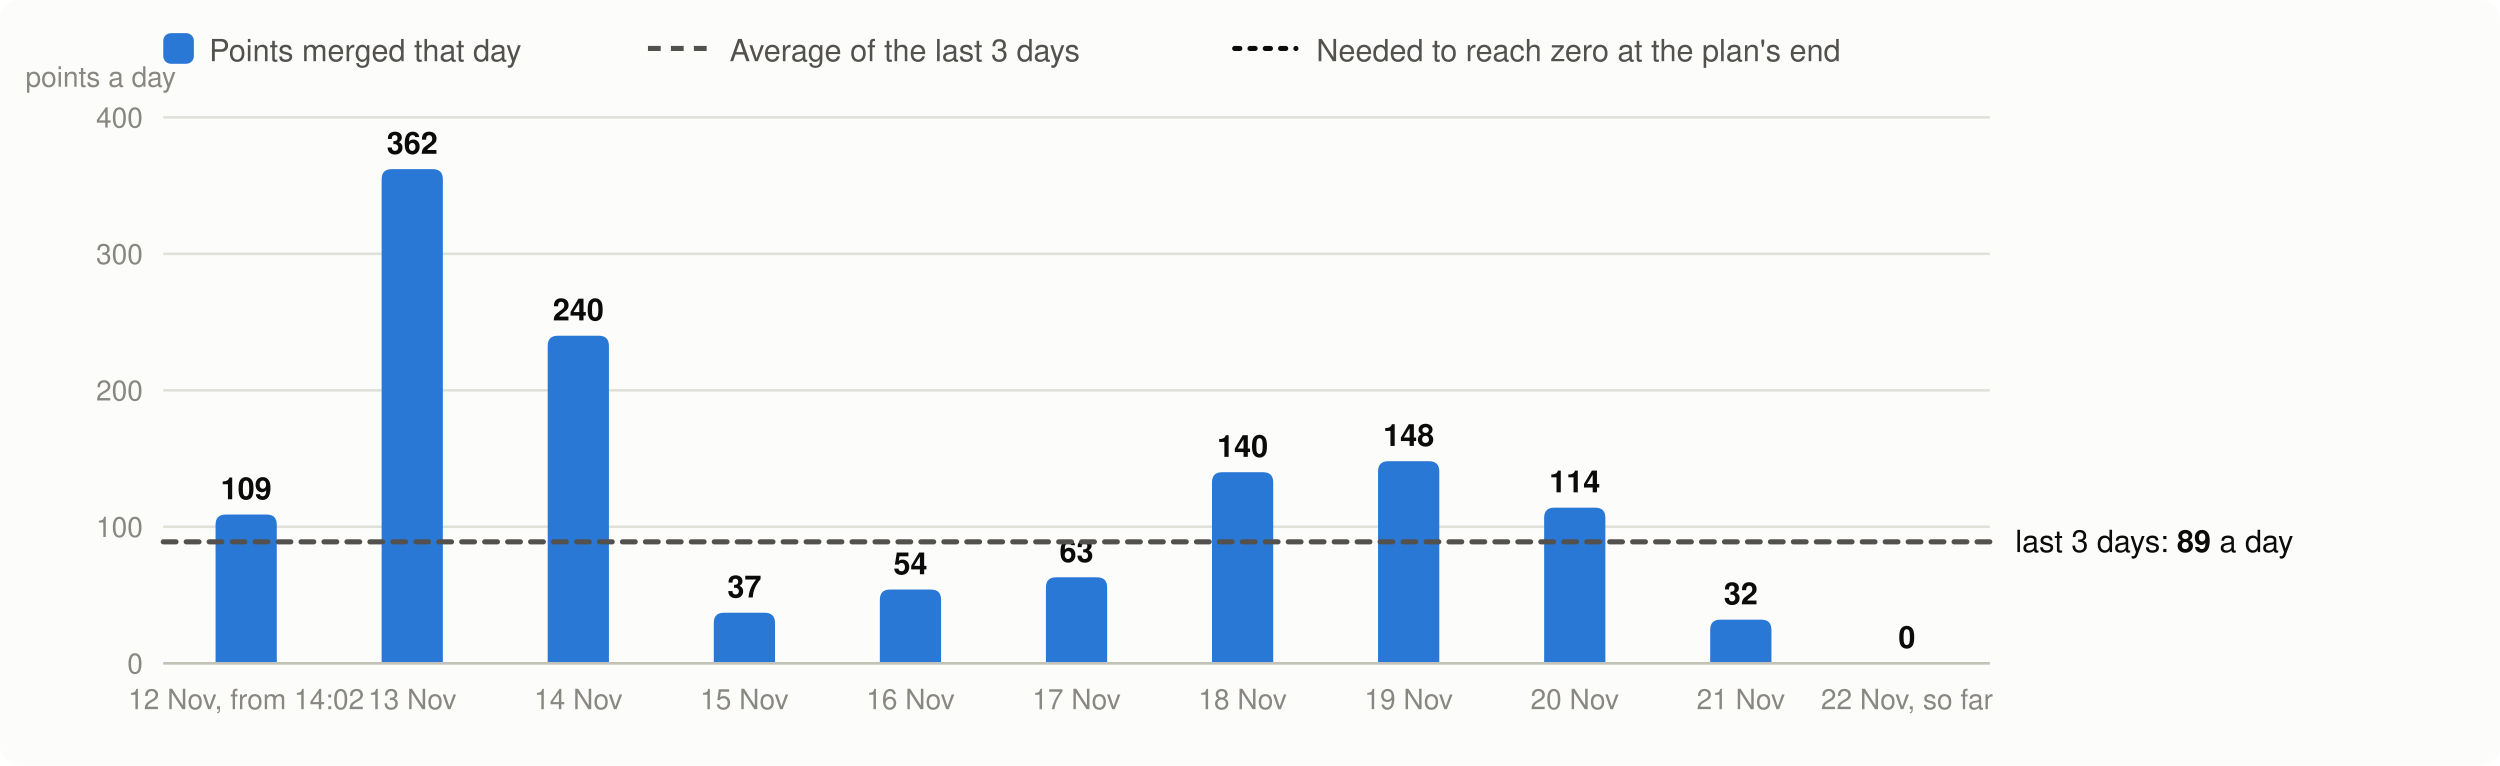
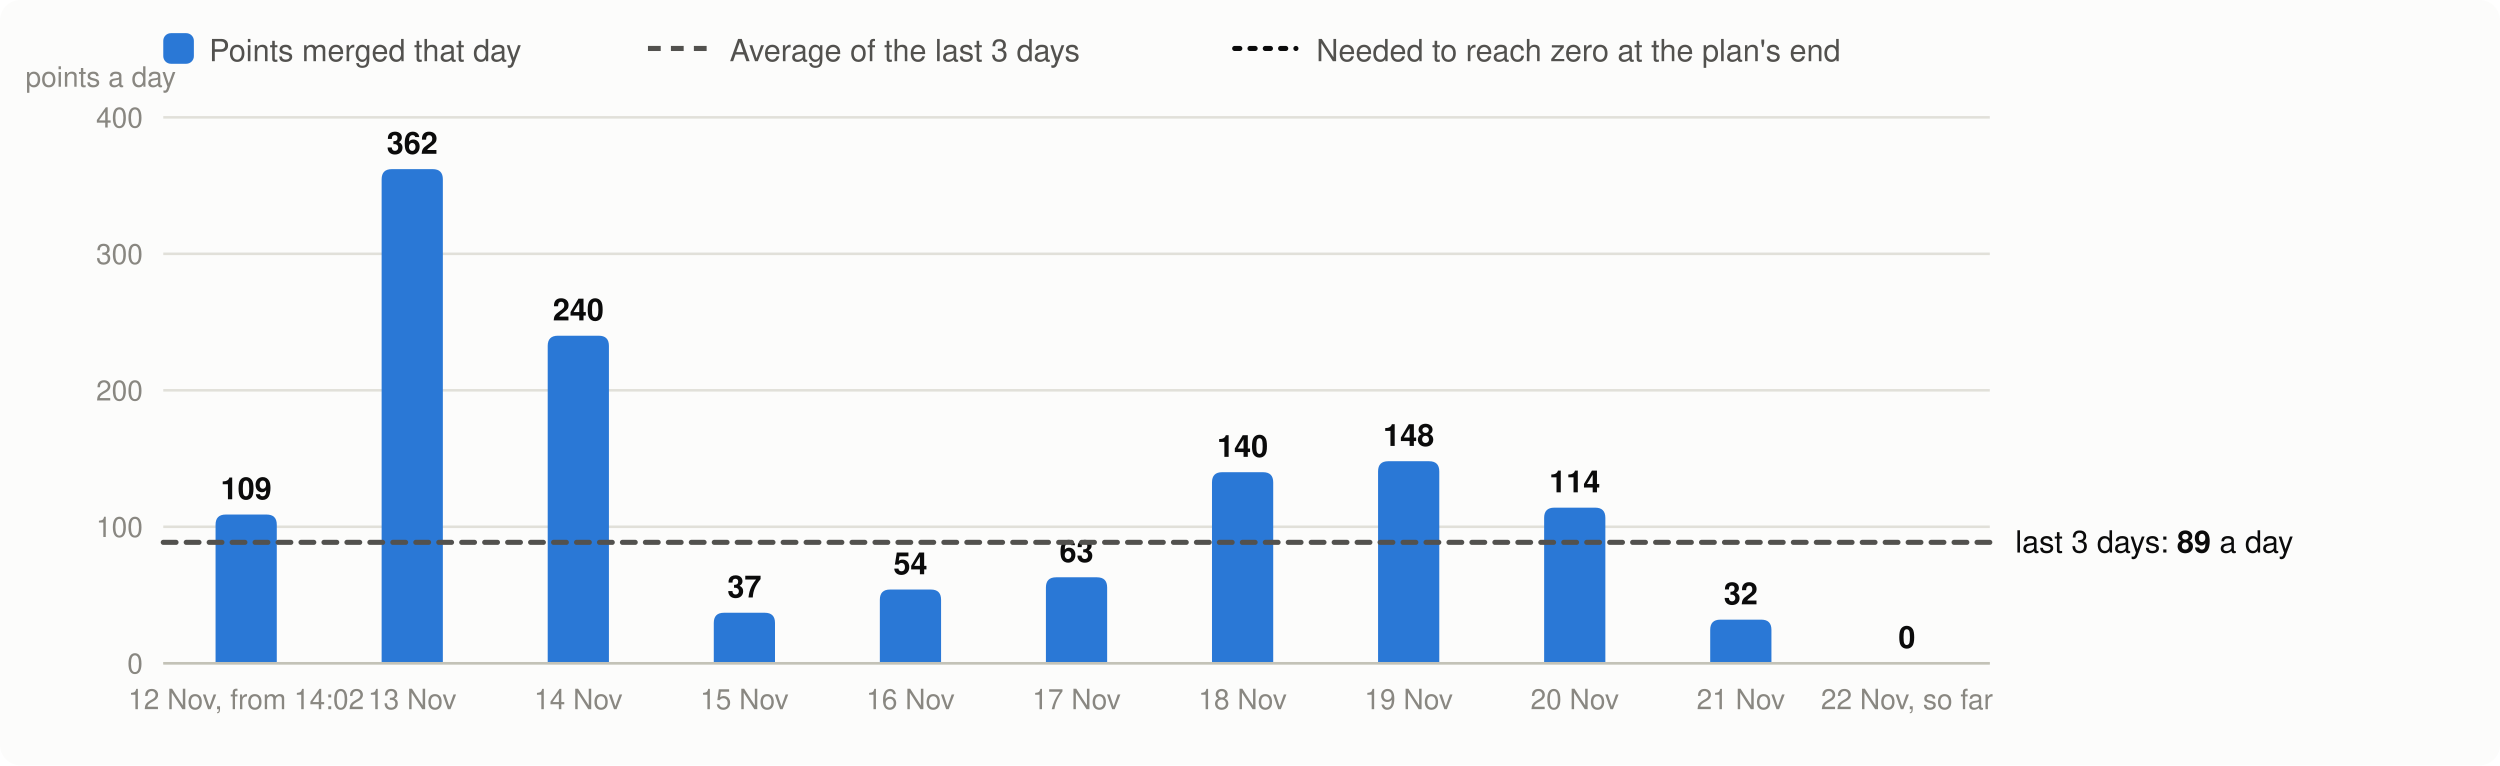
<svg xmlns="http://www.w3.org/2000/svg" viewBox="0 0 980 300" width="980" height="300" font-family="system-ui,-apple-system,Segoe UI,Helvetica,Arial,sans-serif" font-size="13" role="img" aria-label="Velocity: story points merged per day, the 3-day average and the velocity needed">
  <rect width="980" height="300" rx="8" fill="#fcfcfb" />
  <rect x="64" y="13" width="12" height="12" rx="3" fill="#2a78d6" />
  <text x="82" y="24" fill="#52514e" font-size="12">Points merged that day</text>
  <line x1="254" x2="278" y1="19" y2="19" stroke="#52514e" stroke-width="2" stroke-dasharray="5 4" />
  <text x="286" y="24" fill="#52514e" font-size="12">Average of the last 3 days</text>
  <line x1="484" x2="508" y1="19" y2="19" stroke="#0b0b0b" stroke-width="2" stroke-dasharray="2 4" stroke-linecap="round" />
  <text x="516" y="24" fill="#52514e" font-size="12">Needed to reach zero at the plan's end</text>
  <line x1="64" x2="780" y1="260.0" y2="260.0" stroke="#e1e0d9" />
  <text x="56" y="264.0" text-anchor="end" fill="#898781" font-size="11">0</text>
  <line x1="64" x2="780" y1="206.5" y2="206.5" stroke="#e1e0d9" />
  <text x="56" y="210.5" text-anchor="end" fill="#898781" font-size="11">100</text>
  <line x1="64" x2="780" y1="153.0" y2="153.0" stroke="#e1e0d9" />
  <text x="56" y="157.0" text-anchor="end" fill="#898781" font-size="11">200</text>
  <line x1="64" x2="780" y1="99.5" y2="99.5" stroke="#e1e0d9" />
  <text x="56" y="103.5" text-anchor="end" fill="#898781" font-size="11">300</text>
  <line x1="64" x2="780" y1="46.0" y2="46.0" stroke="#e1e0d9" />
  <text x="56" y="50.0" text-anchor="end" fill="#898781" font-size="11">400</text>
  <text x="10" y="34" fill="#898781" font-size="11">points a day</text>
  <path d="M84.5,260.0V205.7Q84.5,201.7 88.5,201.7H104.5Q108.5,201.7 108.5,205.7V260.0Z" fill="#2a78d6" />
  <text x="96.5" y="195.7" text-anchor="middle" fill="#0b0b0b" font-size="12" font-weight="600">109</text>
  <text x="96.5" y="278" text-anchor="middle" fill="#898781" font-size="11">12 Nov, from 14:02</text>
  <path d="M149.6,260.0V70.3Q149.6,66.3 153.6,66.3H169.6Q173.6,66.3 173.6,70.3V260.0Z" fill="#2a78d6" />
  <text x="161.6" y="60.3" text-anchor="middle" fill="#0b0b0b" font-size="12" font-weight="600">362</text>
  <text x="161.6" y="278" text-anchor="middle" fill="#898781" font-size="11">13 Nov</text>
  <path d="M214.7,260.0V135.6Q214.7,131.6 218.7,131.6H234.7Q238.7,131.6 238.7,135.6V260.0Z" fill="#2a78d6" />
  <text x="226.7" y="125.6" text-anchor="middle" fill="#0b0b0b" font-size="12" font-weight="600">240</text>
  <text x="226.7" y="278" text-anchor="middle" fill="#898781" font-size="11">14 Nov</text>
  <path d="M279.8,260.0V244.2Q279.8,240.2 283.8,240.2H299.8Q303.8,240.2 303.8,244.2V260.0Z" fill="#2a78d6" />
  <text x="291.8" y="234.2" text-anchor="middle" fill="#0b0b0b" font-size="12" font-weight="600">37</text>
  <text x="291.8" y="278" text-anchor="middle" fill="#898781" font-size="11">15 Nov</text>
  <path d="M344.9,260.0V235.1Q344.9,231.1 348.9,231.1H364.9Q368.9,231.1 368.9,235.1V260.0Z" fill="#2a78d6" />
  <text x="356.9" y="225.1" text-anchor="middle" fill="#0b0b0b" font-size="12" font-weight="600">54</text>
  <text x="356.9" y="278" text-anchor="middle" fill="#898781" font-size="11">16 Nov</text>
  <path d="M410.0,260.0V230.3Q410.0,226.3 414.0,226.3H430.0Q434.0,226.3 434.0,230.3V260.0Z" fill="#2a78d6" />
  <text x="422.0" y="220.3" text-anchor="middle" fill="#0b0b0b" font-size="12" font-weight="600">63</text>
  <text x="422.0" y="278" text-anchor="middle" fill="#898781" font-size="11">17 Nov</text>
  <path d="M475.1,260.0V189.1Q475.1,185.1 479.1,185.1H495.1Q499.1,185.1 499.1,189.1V260.0Z" fill="#2a78d6" />
  <text x="487.1" y="179.1" text-anchor="middle" fill="#0b0b0b" font-size="12" font-weight="600">140</text>
  <text x="487.1" y="278" text-anchor="middle" fill="#898781" font-size="11">18 Nov</text>
  <path d="M540.2,260.0V184.8Q540.2,180.8 544.2,180.8H560.2Q564.2,180.8 564.2,184.8V260.0Z" fill="#2a78d6" />
  <text x="552.2" y="174.8" text-anchor="middle" fill="#0b0b0b" font-size="12" font-weight="600">148</text>
  <text x="552.2" y="278" text-anchor="middle" fill="#898781" font-size="11">19 Nov</text>
  <path d="M605.3,260.0V203.0Q605.3,199.0 609.3,199.0H625.3Q629.3,199.0 629.3,203.0V260.0Z" fill="#2a78d6" />
  <text x="617.3" y="193.0" text-anchor="middle" fill="#0b0b0b" font-size="12" font-weight="600">114</text>
  <text x="617.3" y="278" text-anchor="middle" fill="#898781" font-size="11">20 Nov</text>
  <path d="M670.4,260.0V246.9Q670.4,242.9 674.4,242.9H690.4Q694.4,242.9 694.4,246.9V260.0Z" fill="#2a78d6" />
  <text x="682.4" y="236.9" text-anchor="middle" fill="#0b0b0b" font-size="12" font-weight="600">32</text>
  <text x="682.4" y="278" text-anchor="middle" fill="#898781" font-size="11">21 Nov</text>
  <text x="747.5" y="254.0" text-anchor="middle" fill="#0b0b0b" font-size="12" font-weight="600">0</text>
  <text x="747.5" y="278" text-anchor="middle" fill="#898781" font-size="11">22 Nov, so far</text>
  <line x1="64" x2="780" y1="260.0" y2="260.0" stroke="#c3c2b7" />
-   <line x1="64" x2="780" y1="212.4" y2="212.4" stroke="#52514e" stroke-width="2" stroke-dasharray="5 4" stroke-linecap="round" />
-   <text x="790" y="216.4" fill="#0b0b0b" font-size="12">last 3 days: <tspan font-weight="600">89</tspan> a day</text>
+   <line x1="64" x2="780" y1="212.6" y2="212.6" stroke="#52514e" stroke-width="2" stroke-dasharray="5 4" stroke-linecap="round" />
+   <text x="790" y="216.6" fill="#0b0b0b" font-size="12">last 3 days: <tspan font-weight="600">89</tspan> a day</text>
</svg>
